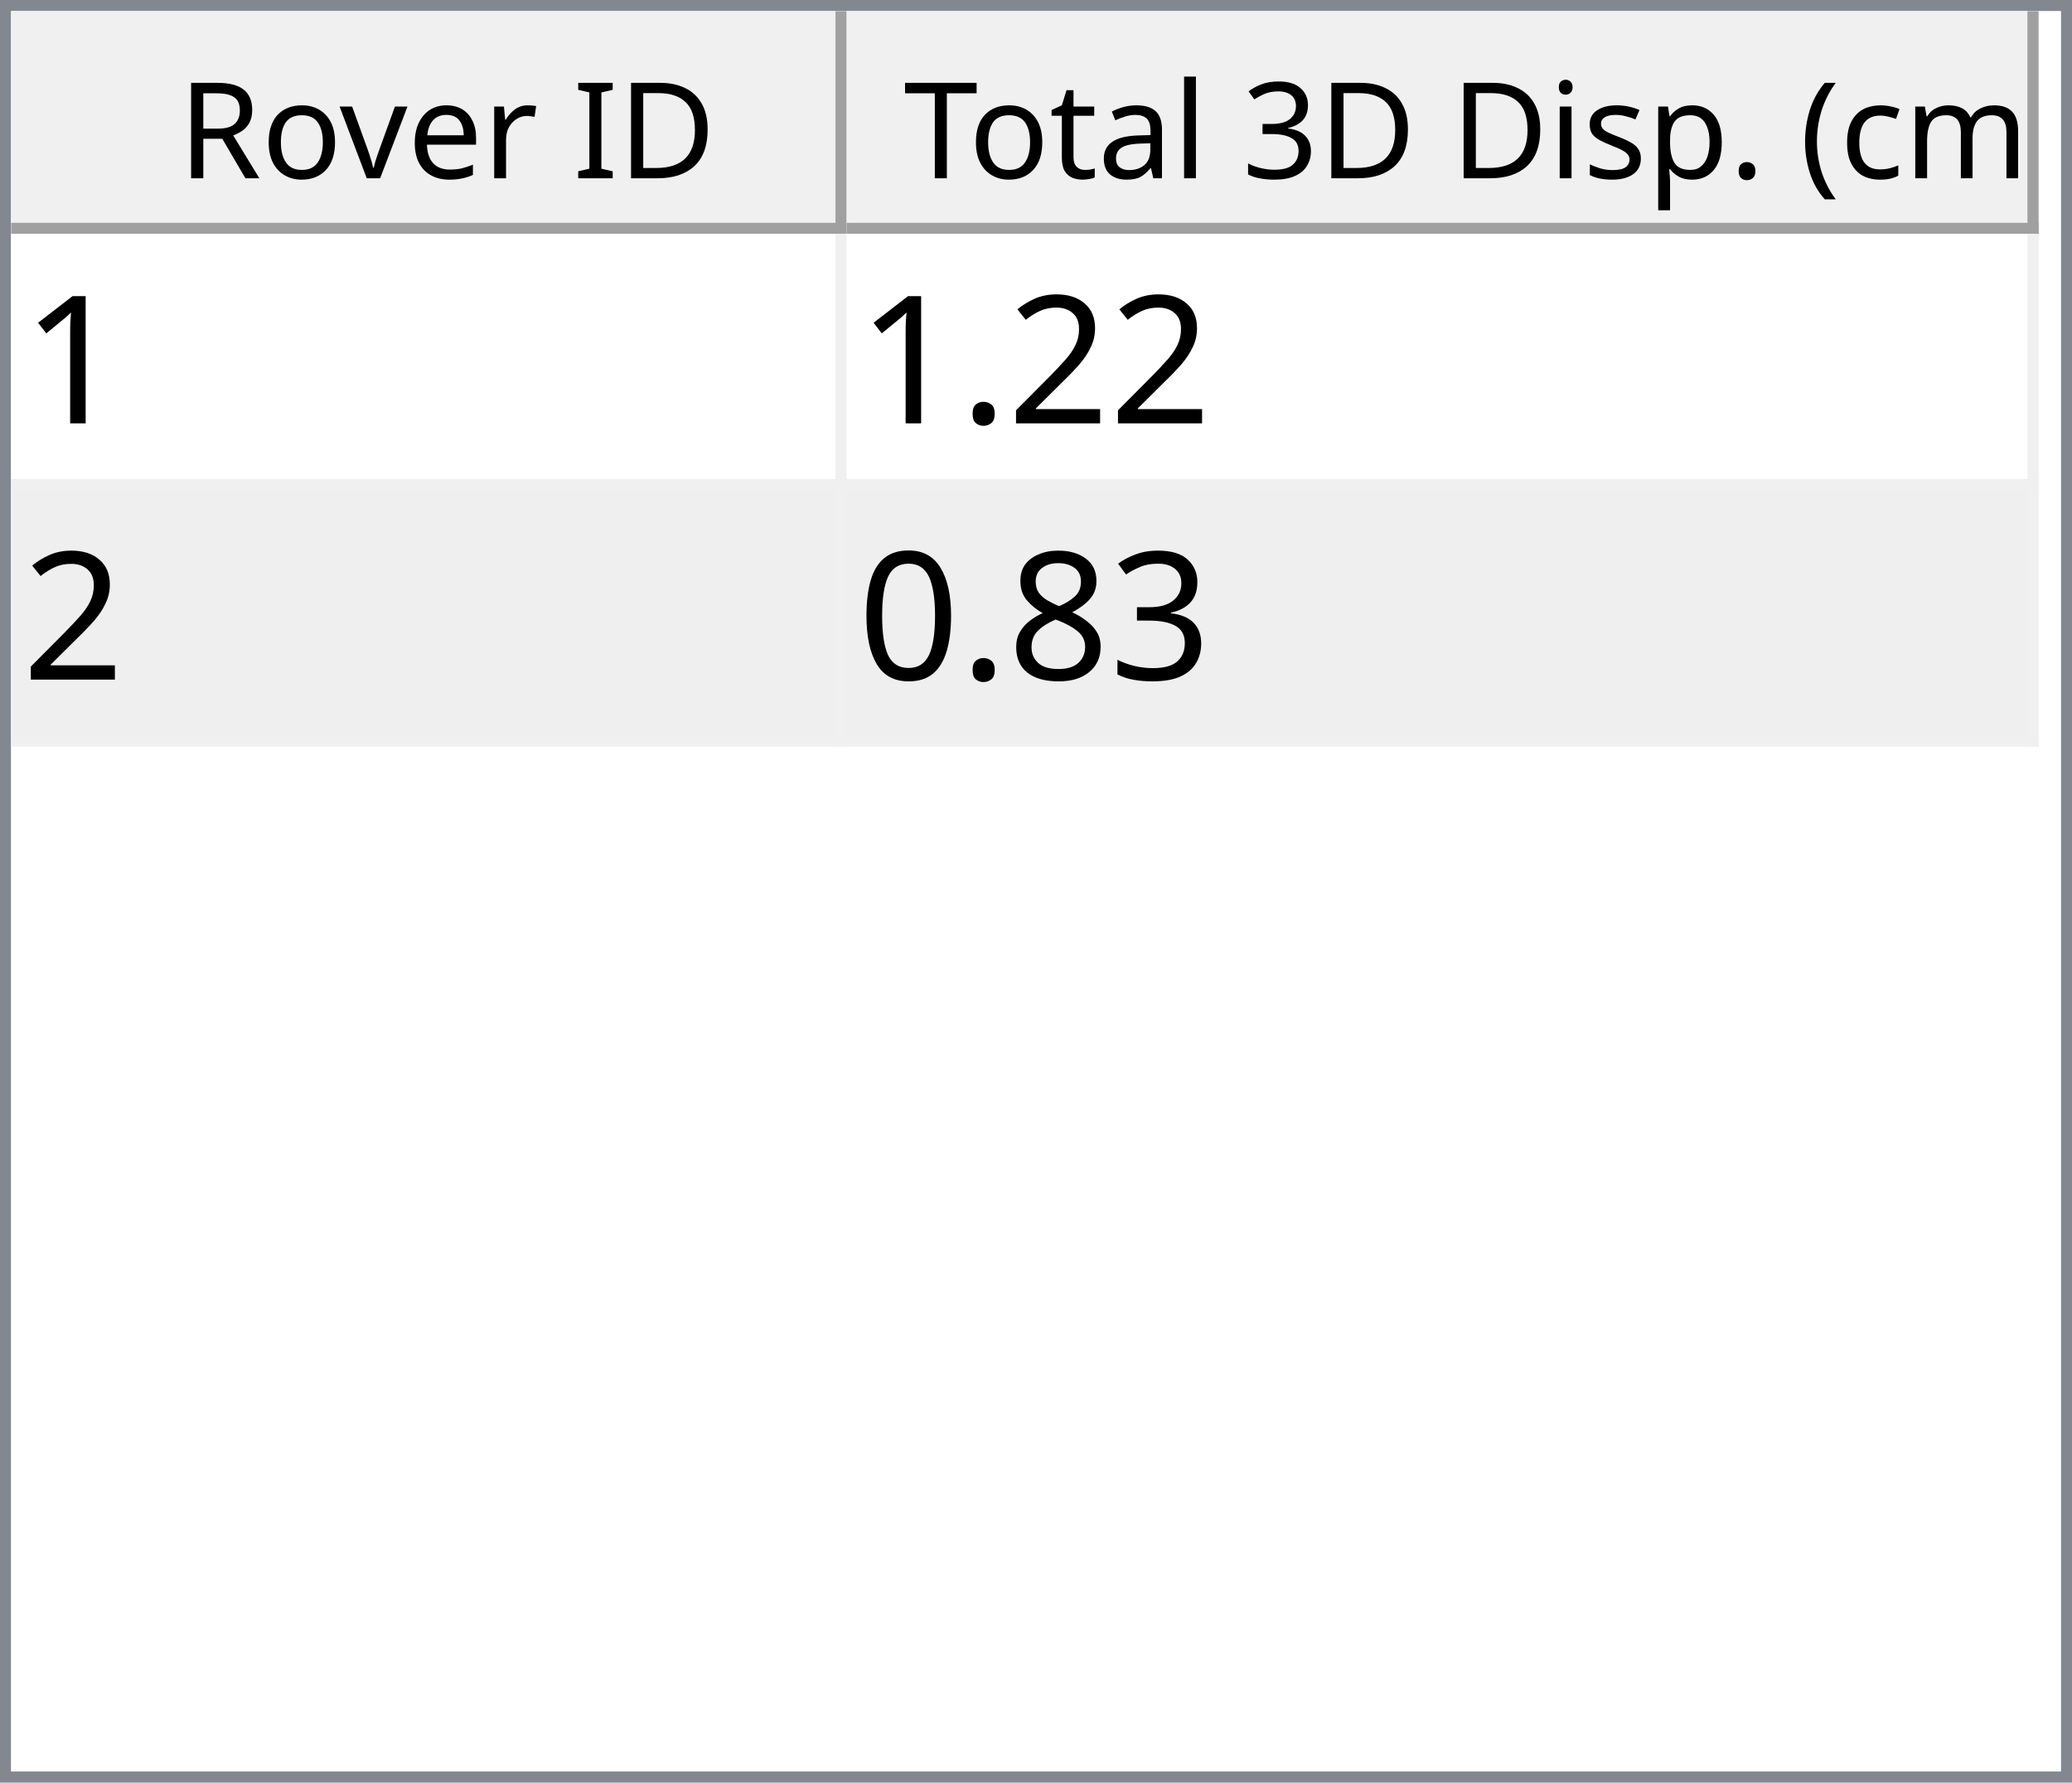
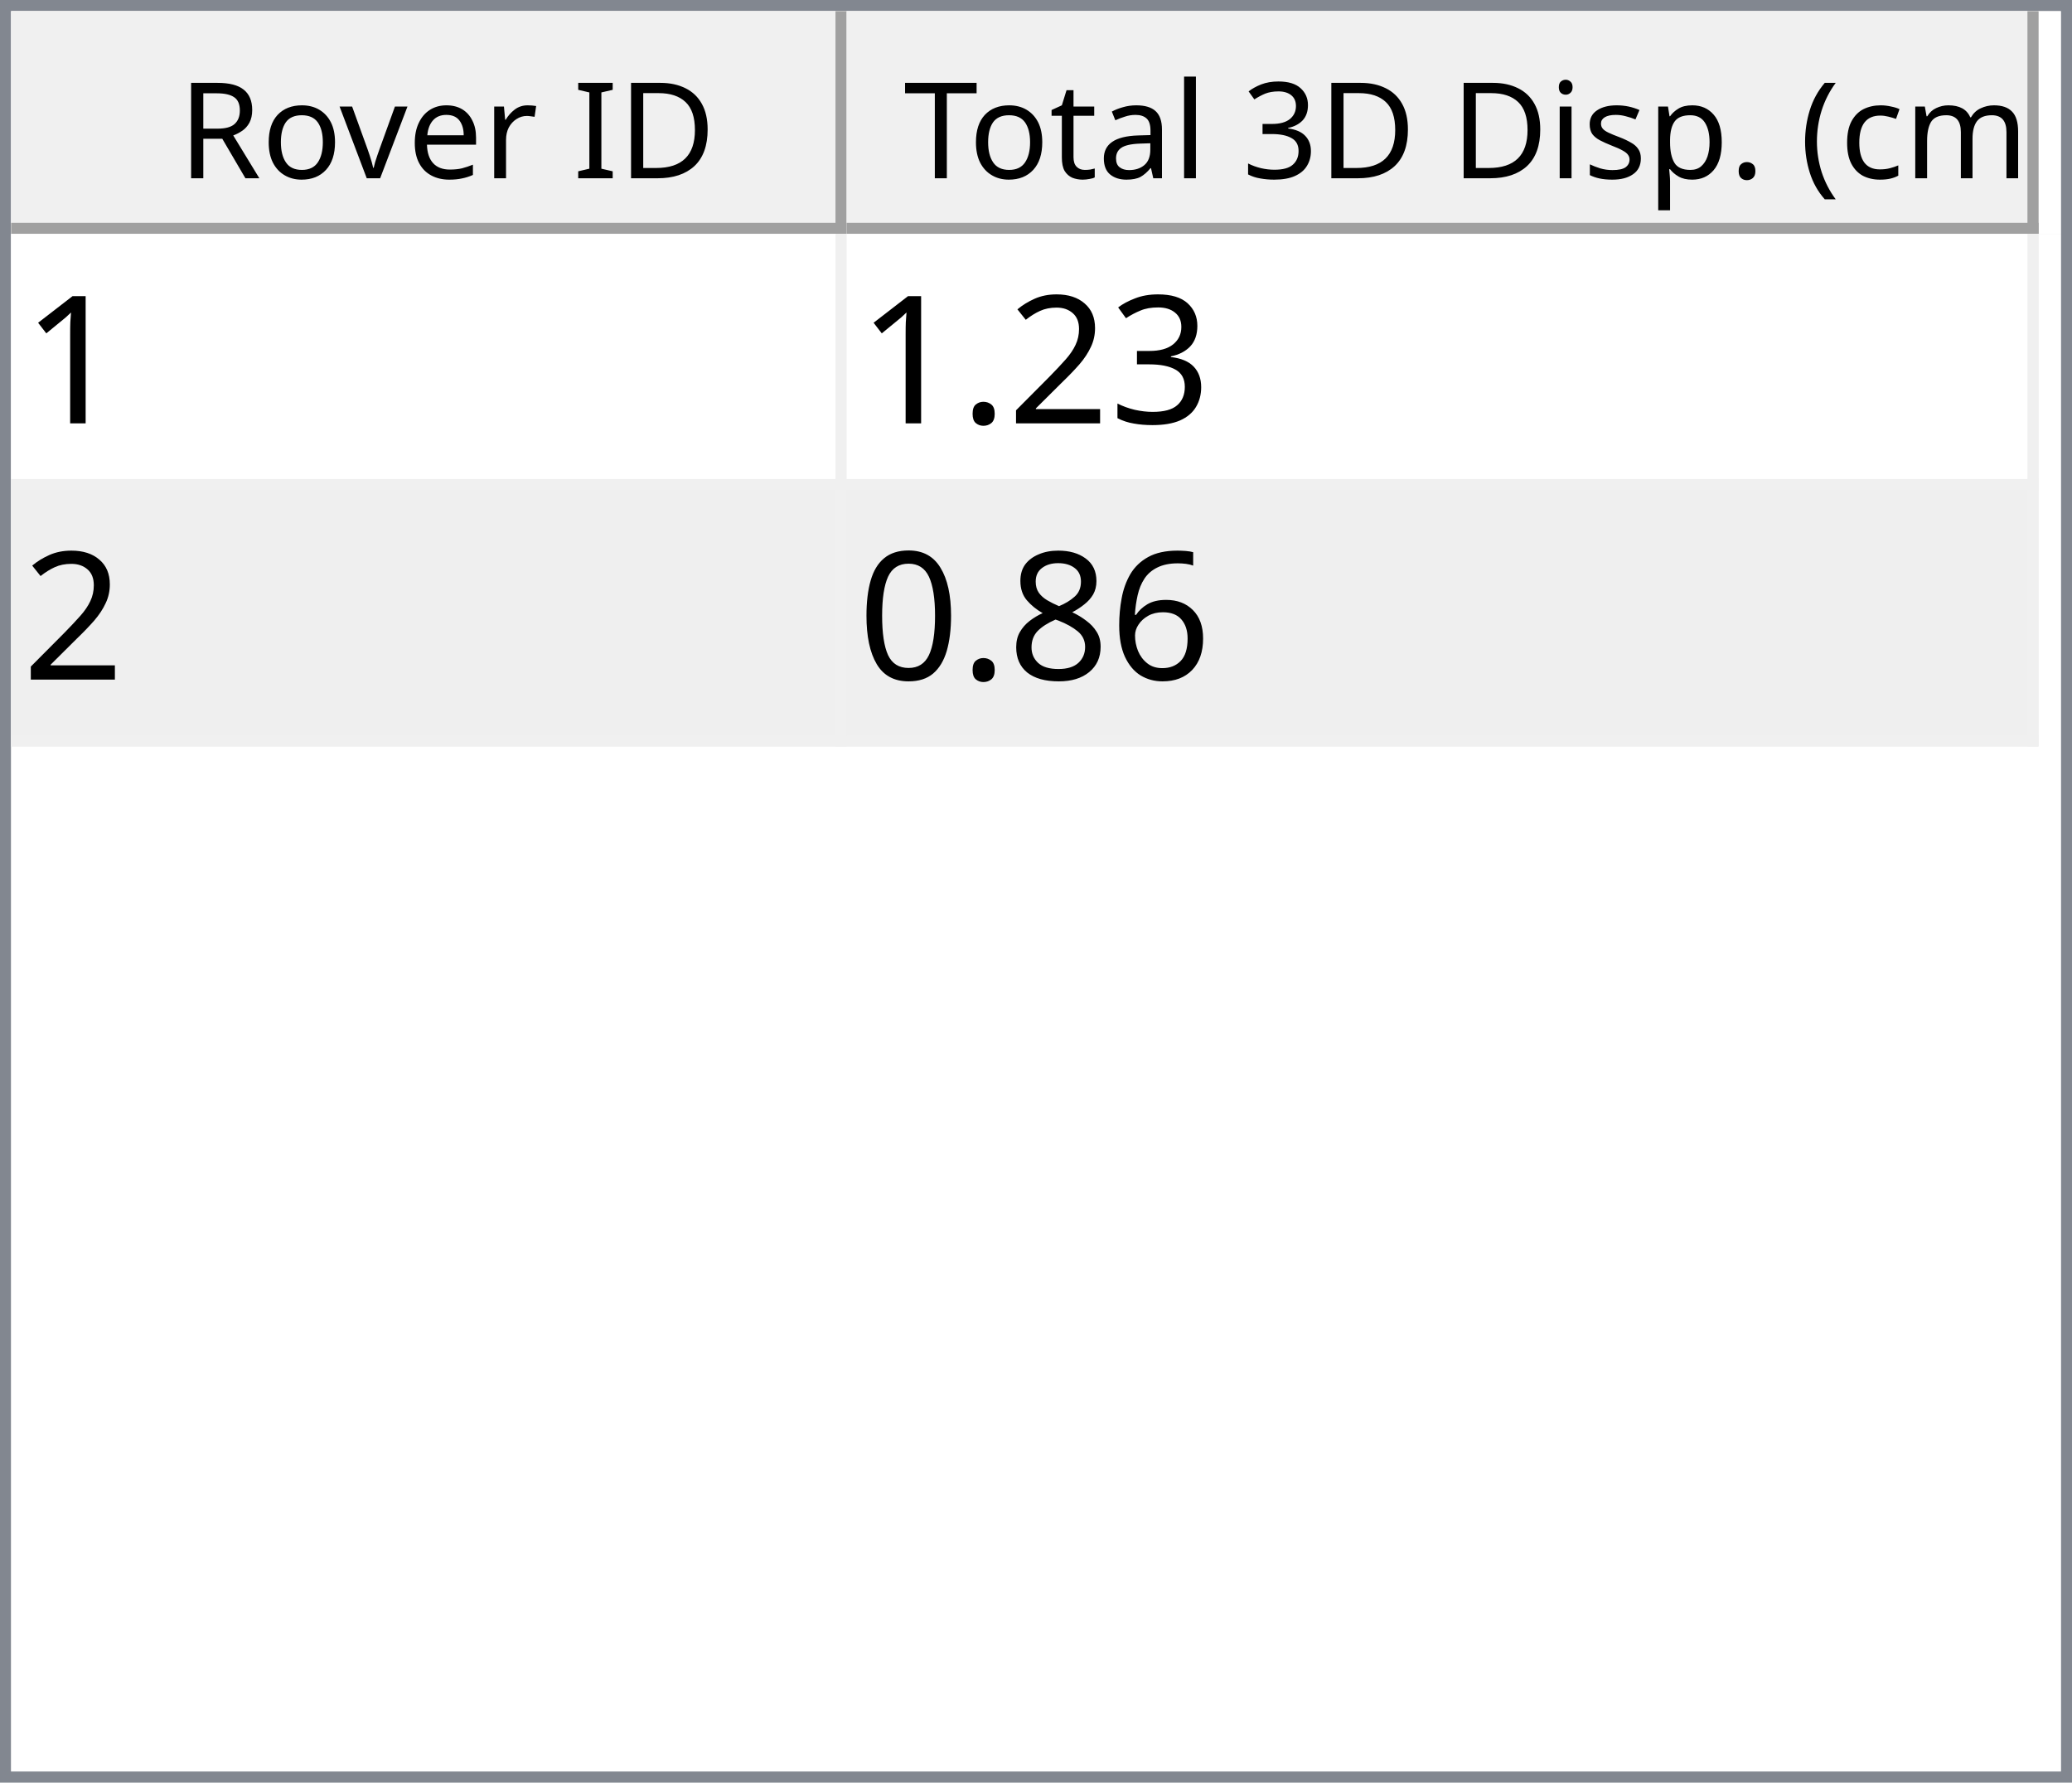
<svg xmlns="http://www.w3.org/2000/svg" style="fill-opacity:1; color-rendering:auto; color-interpolation:auto; text-rendering:auto; stroke:black; stroke-linecap:square; stroke-miterlimit:10; shape-rendering:auto; stroke-opacity:1; fill:black; stroke-dasharray:none; font-weight:normal; stroke-width:1; font-family:'Dialog'; font-style:normal; stroke-linejoin:miter; font-size:12px; stroke-dashoffset:0; image-rendering:auto;" width="186" height="160">
  <defs id="genericDefs" />
  <g>
    <defs id="defs1">
      <clipPath clipPathUnits="userSpaceOnUse" id="clipPath1">
        <path d="M0 0 L186 0 L186 160 L0 160 L0 0 Z" />
      </clipPath>
      <clipPath clipPathUnits="userSpaceOnUse" id="clipPath2">
        <path d="M0 0 L0 160 L186 160 L186 0 Z" />
      </clipPath>
      <clipPath clipPathUnits="userSpaceOnUse" id="clipPath3">
        <path d="M0 0 L0 20 L184 20 L184 0 Z" />
      </clipPath>
      <clipPath clipPathUnits="userSpaceOnUse" id="clipPath4">
        <path d="M0 0 L0 20 L75 20 L75 0 Z" />
      </clipPath>
      <clipPath clipPathUnits="userSpaceOnUse" id="clipPath5">
        <path d="M1 1 L1 19 L74 19 L74 1 Z" />
      </clipPath>
      <clipPath clipPathUnits="userSpaceOnUse" id="clipPath6">
        <path d="M0 0 L0 18 L73 18 L73 0 Z" />
      </clipPath>
      <clipPath clipPathUnits="userSpaceOnUse" id="clipPath7">
        <path d="M-0.5 -0.5 L-0.5 19.5 L74.5 19.5 L74.5 -0.5 Z" />
      </clipPath>
      <clipPath clipPathUnits="userSpaceOnUse" id="clipPath8">
        <path d="M0 0 L0 20 L107 20 L107 0 Z" />
      </clipPath>
      <clipPath clipPathUnits="userSpaceOnUse" id="clipPath9">
        <path d="M1 1 L1 19 L106 19 L106 1 Z" />
      </clipPath>
      <clipPath clipPathUnits="userSpaceOnUse" id="clipPath10">
        <path d="M0 0 L0 18 L105 18 L105 0 Z" />
      </clipPath>
      <clipPath clipPathUnits="userSpaceOnUse" id="clipPath11">
        <path d="M-0.5 -0.5 L-0.5 19.5 L106.5 19.5 L106.5 -0.5 Z" />
      </clipPath>
      <clipPath clipPathUnits="userSpaceOnUse" id="clipPath12">
        <path d="M0 0 L0 138 L184 138 L184 0 Z" />
      </clipPath>
      <clipPath clipPathUnits="userSpaceOnUse" id="clipPath13">
        <path d="M0 0 L0 46 L182 46 L182 0 Z" />
      </clipPath>
      <clipPath clipPathUnits="userSpaceOnUse" id="clipPath14">
        <path d="M-0.5 -0.5 L-0.5 45.5 L181.5 45.5 L181.5 -0.5 Z" />
      </clipPath>
      <clipPath clipPathUnits="userSpaceOnUse" id="clipPath15">
        <path d="M0 0 L0 22 L74 22 L74 0 Z" />
      </clipPath>
      <clipPath clipPathUnits="userSpaceOnUse" id="clipPath16">
        <path d="M0 0 L0 22 L106 22 L106 0 Z" />
      </clipPath>
      <font horiz-adv-x="64.551" id="font1">
        <font-face ascent="107.91" descent="25.098" units-per-em="100" style="font-style:normal; font-family:Segoe UI; font-weight:normal;" />
        <missing-glyph horiz-adv-x="64.551" d="M8.109 0 L8.109 68.266 L56.453 68.266 L56.453 0 L8.109 0 ZM15.328 7.234 L49.219 7.234 L49.219 61.031 L15.328 61.031 L15.328 7.234 Z" />
        <glyph unicode="D" horiz-adv-x="70.117" d="M9.188 0 L9.188 70.016 L28.516 70.016 Q65.531 70.016 65.531 35.891 Q65.531 19.672 55.25 9.836 Q44.969 0 27.734 0 L9.188 0 ZM17.391 62.594 L17.391 7.422 L27.828 7.422 Q41.609 7.422 49.273 14.797 Q56.938 22.172 56.938 35.688 Q56.938 62.594 28.328 62.594 L17.391 62.594 Z" />
        <glyph unicode="I" horiz-adv-x="26.611" d="M17.391 0 L9.188 0 L9.188 70.016 L17.391 70.016 L17.391 0 Z" />
        <glyph unicode=" " horiz-adv-x="27.393" d="" />
        <glyph unicode="r" horiz-adv-x="34.766" d="M34.188 41.891 Q32.078 43.5 28.125 43.5 Q23 43.5 19.555 38.672 Q16.109 33.844 16.109 25.484 L16.109 0 L8.109 0 L8.109 50 L16.109 50 L16.109 39.703 L16.312 39.703 Q18.016 44.969 21.531 47.922 Q25.047 50.875 29.391 50.875 Q32.516 50.875 34.188 50.203 L34.188 41.891 Z" />
        <glyph unicode="e" horiz-adv-x="52.295" d="M48.297 23 L12.984 23 Q13.188 14.656 17.484 10.109 Q21.781 5.562 29.297 5.562 Q37.75 5.562 44.828 11.141 L44.828 3.609 Q38.234 -1.172 27.391 -1.172 Q16.797 -1.172 10.742 5.641 Q4.688 12.453 4.688 24.812 Q4.688 36.469 11.305 43.82 Q17.922 51.172 27.734 51.172 Q37.547 51.172 42.922 44.828 Q48.297 38.484 48.297 27.203 L48.297 23 ZM40.094 29.781 Q40.047 36.719 36.75 40.578 Q33.453 44.438 27.594 44.438 Q21.922 44.438 17.969 40.383 Q14.016 36.328 13.094 29.781 L40.094 29.781 Z" />
        <glyph unicode="v" horiz-adv-x="47.9" d="M47.406 50 L27.484 0 L19.625 0 L0.688 50 L9.469 50 L22.172 13.672 Q23.578 9.672 23.922 6.688 L24.125 6.688 Q24.609 10.453 25.688 13.484 L38.969 50 L47.406 50 Z" />
        <glyph unicode="o" horiz-adv-x="58.594" d="M29 -1.172 Q17.922 -1.172 11.305 5.836 Q4.688 12.844 4.688 24.422 Q4.688 37.016 11.57 44.094 Q18.453 51.172 30.172 51.172 Q41.359 51.172 47.633 44.289 Q53.906 37.406 53.906 25.203 Q53.906 13.234 47.141 6.031 Q40.375 -1.172 29 -1.172 ZM29.594 44.438 Q21.875 44.438 17.383 39.188 Q12.891 33.938 12.891 24.703 Q12.891 15.828 17.43 10.695 Q21.969 5.562 29.594 5.562 Q37.359 5.562 41.531 10.594 Q45.703 15.625 45.703 24.906 Q45.703 34.281 41.531 39.359 Q37.359 44.438 29.594 44.438 Z" />
        <glyph unicode="R" horiz-adv-x="59.814" d="M59.375 0 L49.609 0 L37.891 19.625 Q36.281 22.359 34.766 24.289 Q33.25 26.219 31.664 27.438 Q30.078 28.656 28.25 29.219 Q26.422 29.781 24.125 29.781 L17.391 29.781 L17.391 0 L9.188 0 L9.188 70.016 L30.078 70.016 Q34.672 70.016 38.555 68.867 Q42.438 67.719 45.289 65.375 Q48.141 63.031 49.758 59.547 Q51.375 56.062 51.375 51.375 Q51.375 47.703 50.273 44.656 Q49.172 41.609 47.148 39.211 Q45.125 36.812 42.266 35.133 Q39.406 33.453 35.844 32.516 L35.844 32.328 Q37.594 31.547 38.891 30.547 Q40.188 29.547 41.359 28.18 Q42.531 26.812 43.68 25.078 Q44.828 23.344 46.234 21.047 L59.375 0 ZM17.391 62.594 L17.391 37.203 L28.516 37.203 Q31.594 37.203 34.203 38.133 Q36.812 39.062 38.719 40.797 Q40.625 42.531 41.703 45.047 Q42.781 47.562 42.781 50.688 Q42.781 56.297 39.141 59.445 Q35.5 62.594 28.609 62.594 L17.391 62.594 Z" />
        <glyph unicode=")" horiz-adv-x="30.176" d="M8.297 -15.922 L1.172 -15.922 Q16.406 2.344 16.406 26.812 Q16.406 51.469 1.078 70.016 L8.297 70.016 Q23.531 52.156 23.531 26.703 Q23.531 1.375 8.297 -15.922 Z" />
        <glyph unicode="m" horiz-adv-x="86.133" d="M79.109 0 L71.094 0 L71.094 28.719 Q71.094 37.016 68.531 40.727 Q65.969 44.438 59.906 44.438 Q54.781 44.438 51.195 39.75 Q47.609 35.062 47.609 28.516 L47.609 0 L39.594 0 L39.594 29.688 Q39.594 44.438 28.219 44.438 Q22.953 44.438 19.531 40.016 Q16.109 35.594 16.109 28.516 L16.109 0 L8.109 0 L8.109 50 L16.109 50 L16.109 42.094 L16.312 42.094 Q21.625 51.172 31.844 51.172 Q36.969 51.172 40.773 48.312 Q44.578 45.453 46 40.828 Q51.562 51.172 62.594 51.172 Q79.109 51.172 79.109 30.812 L79.109 0 Z" />
        <glyph unicode="c" horiz-adv-x="46.191" d="M42.188 2.297 Q36.422 -1.172 28.516 -1.172 Q17.828 -1.172 11.258 5.789 Q4.688 12.75 4.688 23.828 Q4.688 36.188 11.766 43.68 Q18.844 51.172 30.672 51.172 Q37.25 51.172 42.281 48.734 L42.281 40.531 Q36.719 44.438 30.375 44.438 Q22.703 44.438 17.797 38.945 Q12.891 33.453 12.891 24.516 Q12.891 15.719 17.508 10.641 Q22.125 5.562 29.891 5.562 Q36.422 5.562 42.188 9.906 L42.188 2.297 Z" />
        <glyph unicode="(" horiz-adv-x="30.176" d="M29.109 -15.922 L21.969 -15.922 Q6.844 1.375 6.844 26.703 Q6.844 52.156 21.969 70.016 L29.203 70.016 Q13.875 51.469 13.875 26.812 Q13.875 2.344 29.109 -15.922 Z" />
        <glyph unicode="." horiz-adv-x="21.68" d="M10.891 -1.078 Q8.641 -1.078 7.055 0.539 Q5.469 2.156 5.469 4.391 Q5.469 6.641 7.055 8.273 Q8.641 9.906 10.891 9.906 Q13.188 9.906 14.797 8.273 Q16.406 6.641 16.406 4.391 Q16.406 2.156 14.797 0.539 Q13.188 -1.078 10.891 -1.078 Z" />
        <glyph unicode="p" horiz-adv-x="58.789" d="M16.312 7.234 L16.109 7.234 L16.109 -23 L8.109 -23 L8.109 50 L16.109 50 L16.109 41.219 L16.312 41.219 Q22.219 51.172 33.594 51.172 Q43.266 51.172 48.688 44.461 Q54.109 37.75 54.109 26.469 Q54.109 13.922 48 6.375 Q41.891 -1.172 31.297 -1.172 Q21.578 -1.172 16.312 7.234 ZM16.109 27.391 L16.109 20.406 Q16.109 14.203 20.141 9.883 Q24.172 5.562 30.375 5.562 Q37.641 5.562 41.773 11.133 Q45.906 16.703 45.906 26.609 Q45.906 34.969 42.047 39.703 Q38.188 44.438 31.594 44.438 Q24.609 44.438 20.359 39.578 Q16.109 34.719 16.109 27.391 Z" />
        <glyph unicode="s" horiz-adv-x="42.432" d="M5.078 1.812 L5.078 10.406 Q11.625 5.562 19.484 5.562 Q30.031 5.562 30.031 12.594 Q30.031 14.594 29.125 15.992 Q28.219 17.391 26.68 18.461 Q25.141 19.531 23.07 20.383 Q21 21.234 18.609 22.172 Q15.281 23.484 12.766 24.828 Q10.25 26.172 8.57 27.859 Q6.891 29.547 6.031 31.695 Q5.172 33.844 5.172 36.719 Q5.172 40.234 6.789 42.945 Q8.406 45.656 11.086 47.484 Q13.766 49.312 17.211 50.242 Q20.656 51.172 24.312 51.172 Q30.812 51.172 35.938 48.922 L35.938 40.828 Q30.422 44.438 23.25 44.438 Q21 44.438 19.195 43.922 Q17.391 43.406 16.094 42.477 Q14.797 41.547 14.086 40.258 Q13.375 38.969 13.375 37.406 Q13.375 35.453 14.086 34.133 Q14.797 32.812 16.164 31.789 Q17.531 30.766 19.484 29.938 Q21.438 29.109 23.922 28.125 Q27.25 26.859 29.883 25.516 Q32.516 24.172 34.375 22.484 Q36.234 20.797 37.234 18.602 Q38.234 16.406 38.234 13.375 Q38.234 9.672 36.602 6.938 Q34.969 4.203 32.234 2.398 Q29.5 0.594 25.93 -0.289 Q22.359 -1.172 18.453 -1.172 Q10.75 -1.172 5.078 1.812 Z" />
        <glyph unicode="i" horiz-adv-x="24.219" d="M12.203 62.703 Q10.062 62.703 8.547 64.164 Q7.031 65.625 7.031 67.875 Q7.031 70.125 8.547 71.609 Q10.062 73.094 12.203 73.094 Q14.406 73.094 15.945 71.609 Q17.484 70.125 17.484 67.875 Q17.484 65.719 15.945 64.211 Q14.406 62.703 12.203 62.703 ZM16.109 0 L8.109 0 L8.109 50 L16.109 50 L16.109 0 Z" />
        <glyph unicode="3" horiz-adv-x="53.906" d="M46.531 19.828 Q46.531 15.094 44.75 11.211 Q42.969 7.328 39.719 4.57 Q36.469 1.812 31.93 0.297 Q27.391 -1.219 21.922 -1.219 Q11.922 -1.219 6 2.594 L6 11.188 Q13.094 5.609 22.219 5.609 Q25.875 5.609 28.828 6.539 Q31.781 7.469 33.906 9.227 Q36.031 10.984 37.18 13.477 Q38.328 15.969 38.328 19.094 Q38.328 32.812 18.797 32.812 L12.984 32.812 L12.984 39.594 L18.5 39.594 Q35.797 39.594 35.797 52.484 Q35.797 64.406 22.609 64.406 Q15.188 64.406 8.688 59.422 L8.688 67.188 Q15.375 71.188 24.609 71.188 Q29 71.188 32.57 69.969 Q36.141 68.75 38.68 66.555 Q41.219 64.359 42.609 61.281 Q44 58.203 44 54.5 Q44 40.672 30.031 36.719 L30.031 36.531 Q33.594 36.141 36.625 34.797 Q39.656 33.453 41.852 31.305 Q44.047 29.156 45.289 26.25 Q46.531 23.344 46.531 19.828 Z" />
        <glyph unicode="l" horiz-adv-x="24.219" d="M16.109 0 L8.109 0 L8.109 74.031 L16.109 74.031 L16.109 0 Z" />
        <glyph unicode="a" horiz-adv-x="50.879" d="M43.891 0 L35.891 0 L35.891 7.812 L35.688 7.812 Q30.469 -1.172 20.312 -1.172 Q12.844 -1.172 8.617 2.781 Q4.391 6.734 4.391 13.281 Q4.391 27.297 20.906 29.594 L35.891 31.688 Q35.891 44.438 25.594 44.438 Q16.547 44.438 9.281 38.281 L9.281 46.484 Q16.656 51.172 26.266 51.172 Q43.891 51.172 43.891 32.516 L43.891 0 ZM35.891 25.297 L23.828 23.641 Q18.266 22.859 15.43 20.875 Q12.594 18.891 12.594 13.875 Q12.594 10.203 15.211 7.883 Q17.828 5.562 22.172 5.562 Q28.125 5.562 32.008 9.742 Q35.891 13.922 35.891 20.312 L35.891 25.297 Z" />
        <glyph unicode="t" horiz-adv-x="33.887" d="M31.297 0.484 Q28.469 -1.078 23.828 -1.078 Q10.688 -1.078 10.688 13.578 L10.688 43.172 L2.094 43.172 L2.094 50 L10.688 50 L10.688 62.203 L18.703 64.797 L18.703 50 L31.297 50 L31.297 43.172 L18.703 43.172 L18.703 14.984 Q18.703 9.969 20.414 7.82 Q22.125 5.672 26.078 5.672 Q29.109 5.672 31.297 7.328 L31.297 0.484 Z" />
        <glyph unicode="T" horiz-adv-x="52.393" d="M50.594 62.594 L30.375 62.594 L30.375 0 L22.172 0 L22.172 62.594 L2 62.594 L2 70.016 L50.594 70.016 L50.594 62.594 Z" />
      </font>
      <font horiz-adv-x="75.0" id="font2">
        <font-face ascent="100.537" descent="21.973" units-per-em="100" style="font-style:normal; font-family:sans-serif; font-weight:normal;" />
        <missing-glyph horiz-adv-x="75.0" d="M12.5 0 L12.5 62.5 L62.5 62.5 L62.5 0 L12.5 0 ZM14.062 1.562 L60.938 1.562 L60.938 60.938 L14.062 60.938 L14.062 1.562 Z" />
        <glyph unicode="1" horiz-adv-x="55.615" d="M37.25 0 L28.469 0 L28.469 56 Q25.297 52.984 20.141 49.953 Q14.984 46.922 10.891 45.406 L10.891 53.906 Q18.266 57.375 23.781 62.305 Q29.297 67.234 31.594 71.875 L37.25 71.875 L37.25 0 Z" />
+         <glyph unicode="3" horiz-adv-x="55.615" d="M4.203 18.891 L12.984 20.062 Q14.5 12.594 18.141 9.297 Q21.781 6 27 6 Q33.203 6 37.477 10.297 Q41.75 14.594 41.75 20.953 Q41.75 27 37.797 30.93 Q33.844 34.859 27.734 34.859 Q25.25 34.859 21.531 33.891 L22.516 41.609 Q23.391 41.5 23.922 41.5 Q29.547 41.5 34.039 44.43 Q38.531 47.359 38.531 53.469 Q38.531 58.297 35.258 61.477 Q31.984 64.656 26.812 64.656 Q21.688 64.656 18.266 61.43 Q14.844 58.203 13.875 51.766 L5.078 53.328 Q6.688 62.156 12.398 67.016 Q18.109 71.875 26.609 71.875 Q32.469 71.875 37.398 69.359 Q42.328 66.844 44.945 62.5 Q47.562 58.156 47.562 53.266 Q47.562 48.641 45.07 44.828 Q42.578 41.016 37.703 38.766 Q44.047 37.312 47.562 32.695 Q51.078 28.078 51.078 21.141 Q51.078 11.766 44.242 5.25 Q37.406 -1.266 26.953 -1.266 Q17.531 -1.266 11.305 4.352 Q5.078 9.969 4.203 18.891 Z" />
        <glyph unicode="2" horiz-adv-x="55.615" d="M50.344 8.453 L50.344 0 L3.031 0 Q2.938 3.172 4.047 6.109 Q5.859 10.938 9.836 15.625 Q13.812 20.312 21.344 26.469 Q33.016 36.031 37.117 41.625 Q41.219 47.219 41.219 52.203 Q41.219 57.422 37.477 61.008 Q33.734 64.594 27.734 64.594 Q21.391 64.594 17.578 60.789 Q13.766 56.984 13.719 50.25 L4.688 51.172 Q5.609 61.281 11.664 66.578 Q17.719 71.875 27.938 71.875 Q38.234 71.875 44.242 66.164 Q50.25 60.453 50.25 52 Q50.25 47.703 48.492 43.555 Q46.734 39.406 42.656 34.812 Q38.578 30.219 29.109 22.219 Q21.188 15.578 18.945 13.211 Q16.703 10.844 15.234 8.453 L50.344 8.453 Z" />
        <glyph unicode="." horiz-adv-x="27.783" d="M9.078 0 L9.078 10.016 L19.094 10.016 L19.094 0 L9.078 0 Z" />
-         <glyph unicode="3" horiz-adv-x="55.615" d="M4.203 18.891 L12.984 20.062 Q14.5 12.594 18.141 9.297 Q21.781 6 27 6 Q33.203 6 37.477 10.297 Q41.75 14.594 41.75 20.953 Q41.75 27 37.797 30.93 Q33.844 34.859 27.734 34.859 Q25.25 34.859 21.531 33.891 L22.516 41.609 Q23.391 41.5 23.922 41.5 Q29.547 41.5 34.039 44.43 Q38.531 47.359 38.531 53.469 Q38.531 58.297 35.258 61.477 Q31.984 64.656 26.812 64.656 Q21.688 64.656 18.266 61.43 Q14.844 58.203 13.875 51.766 L5.078 53.328 Q6.688 62.156 12.398 67.016 Q18.109 71.875 26.609 71.875 Q32.469 71.875 37.398 69.359 Q42.328 66.844 44.945 62.5 Q47.562 58.156 47.562 53.266 Q47.562 48.641 45.07 44.828 Q42.578 41.016 37.703 38.766 Q44.047 37.312 47.562 32.695 Q51.078 28.078 51.078 21.141 Q51.078 11.766 44.242 5.25 Q37.406 -1.266 26.953 -1.266 Q17.531 -1.266 11.305 4.352 Q5.078 9.969 4.203 18.891 Z" />
+         <glyph unicode="6" horiz-adv-x="55.615" d="M49.75 54.047 L41.016 53.375 Q39.844 58.547 37.703 60.891 Q34.125 64.656 28.906 64.656 Q24.703 64.656 21.531 62.312 Q17.391 59.281 14.992 53.469 Q12.594 47.656 12.5 36.922 Q15.672 41.75 20.266 44.094 Q24.859 46.438 29.891 46.438 Q38.672 46.438 44.852 39.969 Q51.031 33.5 51.031 23.25 Q51.031 16.5 48.125 10.719 Q45.219 4.938 40.141 1.859 Q35.062 -1.219 28.609 -1.219 Q17.625 -1.219 10.695 6.859 Q3.766 14.938 3.766 33.5 Q3.766 54.25 11.422 63.672 Q18.109 71.875 29.438 71.875 Q37.891 71.875 43.289 67.141 Q48.688 62.406 49.75 54.047 ZM13.875 23.188 Q13.875 18.656 15.797 14.508 Q17.719 10.359 21.188 8.18 Q24.656 6 28.469 6 Q34.031 6 38.039 10.492 Q42.047 14.984 42.047 22.703 Q42.047 30.125 38.086 34.398 Q34.125 38.672 28.125 38.672 Q22.172 38.672 18.023 34.398 Q13.875 30.125 13.875 23.188 Z" />
        <glyph unicode="8" horiz-adv-x="55.615" d="M17.672 38.812 Q12.203 40.828 9.57 44.539 Q6.938 48.25 6.938 53.422 Q6.938 61.234 12.555 66.555 Q18.172 71.875 27.484 71.875 Q36.859 71.875 42.578 66.43 Q48.297 60.984 48.297 53.172 Q48.297 48.188 45.68 44.508 Q43.062 40.828 37.75 38.812 Q44.344 36.672 47.781 31.883 Q51.219 27.094 51.219 20.453 Q51.219 11.281 44.727 5.031 Q38.234 -1.219 27.641 -1.219 Q17.047 -1.219 10.547 5.055 Q4.047 11.328 4.047 20.703 Q4.047 27.688 7.594 32.398 Q11.141 37.109 17.672 38.812 ZM15.922 53.719 Q15.922 48.641 19.195 45.414 Q22.469 42.188 27.688 42.188 Q32.766 42.188 36.016 45.383 Q39.266 48.578 39.266 53.219 Q39.266 58.062 35.914 61.359 Q32.562 64.656 27.594 64.656 Q22.562 64.656 19.242 61.43 Q15.922 58.203 15.922 53.719 ZM13.094 20.656 Q13.094 16.891 14.875 13.375 Q16.656 9.859 20.172 7.93 Q23.688 6 27.734 6 Q34.031 6 38.133 10.055 Q42.234 14.109 42.234 20.359 Q42.234 26.703 38.016 30.859 Q33.797 35.016 27.438 35.016 Q21.234 35.016 17.164 30.914 Q13.094 26.812 13.094 20.656 Z" />
        <glyph unicode="0" horiz-adv-x="55.615" d="M4.156 35.297 Q4.156 48 6.766 55.742 Q9.375 63.484 14.523 67.68 Q19.672 71.875 27.484 71.875 Q33.25 71.875 37.594 69.555 Q41.938 67.234 44.773 62.867 Q47.609 58.5 49.219 52.227 Q50.828 45.953 50.828 35.297 Q50.828 22.703 48.242 14.969 Q45.656 7.234 40.508 3.008 Q35.359 -1.219 27.484 -1.219 Q17.141 -1.219 11.234 6.203 Q4.156 15.141 4.156 35.297 ZM13.188 35.297 Q13.188 17.672 17.312 11.836 Q21.438 6 27.484 6 Q33.547 6 37.672 11.859 Q41.797 17.719 41.797 35.297 Q41.797 52.984 37.672 58.789 Q33.547 64.594 27.391 64.594 Q21.344 64.594 17.719 59.469 Q13.188 52.938 13.188 35.297 Z" />
      </font>
    </defs>
    <g style="fill:white; stroke:white;">
      <rect x="0" y="0" width="186" style="clip-path:url(#clipPath1); stroke:none;" height="160" />
    </g>
    <g style="fill:white; text-rendering:optimizeSpeed; color-rendering:optimizeSpeed; image-rendering:optimizeSpeed; shape-rendering:crispEdges; stroke:white; color-interpolation:sRGB;">
      <rect x="0" width="186" height="160" y="0" style="stroke:none;" />
      <path style="stroke:none;" d="M0 160 L186 160 L186 0 L0 0 Z" />
    </g>
    <g style="fill:rgb(240,240,240); font-family:'Segoe UI'; stroke:rgb(240,240,240);">
      <rect x="0" y="0" width="186" style="clip-path:url(#clipPath2); stroke:none;" height="160" />
    </g>
    <g style="fill:rgb(130,135,144); font-family:'Segoe UI'; stroke:rgb(130,135,144);">
      <path d="M0 0 L186 0 L186 160 L0 160 L0 0 ZM1 1 L185 1 L185 159 L1 159 L1 1 Z" style="fill-rule:evenodd; clip-path:url(#clipPath2); stroke:none;" />
    </g>
    <g style="fill:white; font-family:'Segoe UI'; stroke:white;" transform="translate(1,1)">
      <rect x="0" y="0" width="184" style="clip-path:url(#clipPath3); stroke:none;" height="20" />
    </g>
    <g style="fill:rgb(240,240,240); font-family:'Segoe UI'; stroke:rgb(240,240,240);" transform="translate(1,1)">
      <rect x="0" y="0" width="75" style="clip-path:url(#clipPath4); stroke:none;" height="20" />
    </g>
    <g style="font-family:'Segoe UI';" transform="translate(2,2)">
      <text x="14" xml:space="preserve" y="14" style="clip-path:url(#clipPath6); stroke:none;">Rover ID</text>
    </g>
    <g style="fill:rgb(160,160,160); font-family:'Segoe UI'; stroke:rgb(160,160,160); stroke-linejoin:bevel;" transform="translate(1.5,1.5)">
      <line x1="74" x2="74" y1="0" style="fill:none; clip-path:url(#clipPath7);" y2="19" />
    </g>
    <g style="fill:rgb(160,160,160); font-family:'Segoe UI'; stroke:rgb(160,160,160); stroke-linejoin:bevel;" transform="matrix(1,0,0,1,1,1) translate(0.5,0.5)">
      <line x1="0" x2="74" y1="19" style="fill:none; clip-path:url(#clipPath7);" y2="19" />
    </g>
    <g style="fill:rgb(240,240,240); font-family:'Segoe UI'; stroke:rgb(240,240,240);" transform="translate(76,1)">
      <rect x="0" y="0" width="107" style="clip-path:url(#clipPath8); stroke:none;" height="20" />
    </g>
    <g style="font-family:'Segoe UI';" transform="translate(77,2)">
      <text x="1" xml:space="preserve" y="14" style="clip-path:url(#clipPath10); stroke:none;"> Total 3D Disp. (cm)</text>
    </g>
    <g style="fill:rgb(160,160,160); font-family:'Segoe UI'; stroke:rgb(160,160,160); stroke-linejoin:bevel;" transform="translate(76.5,1.5)">
      <line x1="106" x2="106" y1="0" style="fill:none; clip-path:url(#clipPath11);" y2="19" />
    </g>
    <g style="fill:rgb(160,160,160); font-family:'Segoe UI'; stroke:rgb(160,160,160); stroke-linejoin:bevel;" transform="matrix(1,0,0,1,76,1) translate(0.5,0.5)">
      <line x1="0" x2="106" y1="19" style="fill:none; clip-path:url(#clipPath11);" y2="19" />
    </g>
    <g style="fill:white; font-family:'Segoe UI'; stroke:white;" transform="translate(1,21)">
      <rect x="0" y="0" width="184" style="clip-path:url(#clipPath12); stroke:none;" height="138" />
    </g>
    <g style="fill:rgb(240,240,240); font-size:16px; font-family:sans-serif; stroke:rgb(240,240,240);" transform="translate(1,21)">
      <rect x="0" y="0" width="182" style="clip-path:url(#clipPath13); stroke:none;" height="46" />
      <line transform="translate(0.5,0.5)" x1="0" x2="181" y1="22" style="clip-path:url(#clipPath14); fill:none; stroke-linejoin:bevel;" y2="22" />
    </g>
    <g transform="matrix(1,0,0,1,1,21) translate(0.5,0.5)" style="fill:rgb(240,240,240); font-size:16px; font-family:sans-serif; stroke:rgb(240,240,240); stroke-linejoin:bevel;">
      <line x1="0" x2="181" y1="45" style="fill:none; clip-path:url(#clipPath14);" y2="45" />
    </g>
    <g transform="matrix(1,0,0,1,1,21) translate(0.5,0.5)" style="fill:rgb(240,240,240); font-size:16px; font-family:sans-serif; stroke:rgb(240,240,240); stroke-linejoin:bevel;">
      <line x1="74" x2="74" y1="0" style="fill:none; clip-path:url(#clipPath14);" y2="45" />
    </g>
    <g transform="matrix(1,0,0,1,1,21) translate(0.5,0.5)" style="fill:rgb(240,240,240); font-size:16px; font-family:sans-serif; stroke:rgb(240,240,240); stroke-linejoin:bevel;">
      <line x1="181" x2="181" y1="0" style="fill:none; clip-path:url(#clipPath14);" y2="45" />
    </g>
    <g style="fill:white; font-size:16px; font-family:sans-serif; stroke:white;" transform="matrix(1,0,0,1,1,21)">
      <rect x="0" y="0" width="74" style="clip-path:url(#clipPath15); stroke:none;" height="22" />
      <text x="1" y="17" style="fill:black; clip-path:url(#clipPath15); stroke:none;" xml:space="preserve">1</text>
    </g>
    <g style="fill:white; font-size:16px; font-family:sans-serif; stroke:white;" transform="matrix(1,0,0,1,1,21) translate(75,0)">
      <rect x="0" y="0" width="106" style="clip-path:url(#clipPath16); stroke:none;" height="22" />
-       <text x="1" y="17" style="fill:black; clip-path:url(#clipPath16); stroke:none;" xml:space="preserve">1.22</text>
+       <text x="1" y="17" style="fill:black; clip-path:url(#clipPath16); stroke:none;" xml:space="preserve">1.23</text>
    </g>
    <g style="fill:rgb(239,239,239); font-size:16px; font-family:sans-serif; stroke:rgb(239,239,239);" transform="matrix(1,0,0,1,1,21) translate(0,23)">
      <rect x="0" y="0" width="74" style="clip-path:url(#clipPath15); stroke:none;" height="22" />
      <text x="1" y="17" style="fill:black; clip-path:url(#clipPath15); stroke:none;" xml:space="preserve">2</text>
    </g>
    <g style="fill:rgb(239,239,239); font-size:16px; font-family:sans-serif; stroke:rgb(239,239,239);" transform="matrix(1,0,0,1,1,21) translate(75,23)">
      <rect x="0" y="0" width="106" style="clip-path:url(#clipPath16); stroke:none;" height="22" />
-       <text x="1" y="17" style="fill:black; clip-path:url(#clipPath16); stroke:none;" xml:space="preserve">0.83</text>
+       <text x="1" y="17" style="fill:black; clip-path:url(#clipPath16); stroke:none;" xml:space="preserve">0.86</text>
    </g>
  </g>
</svg>
